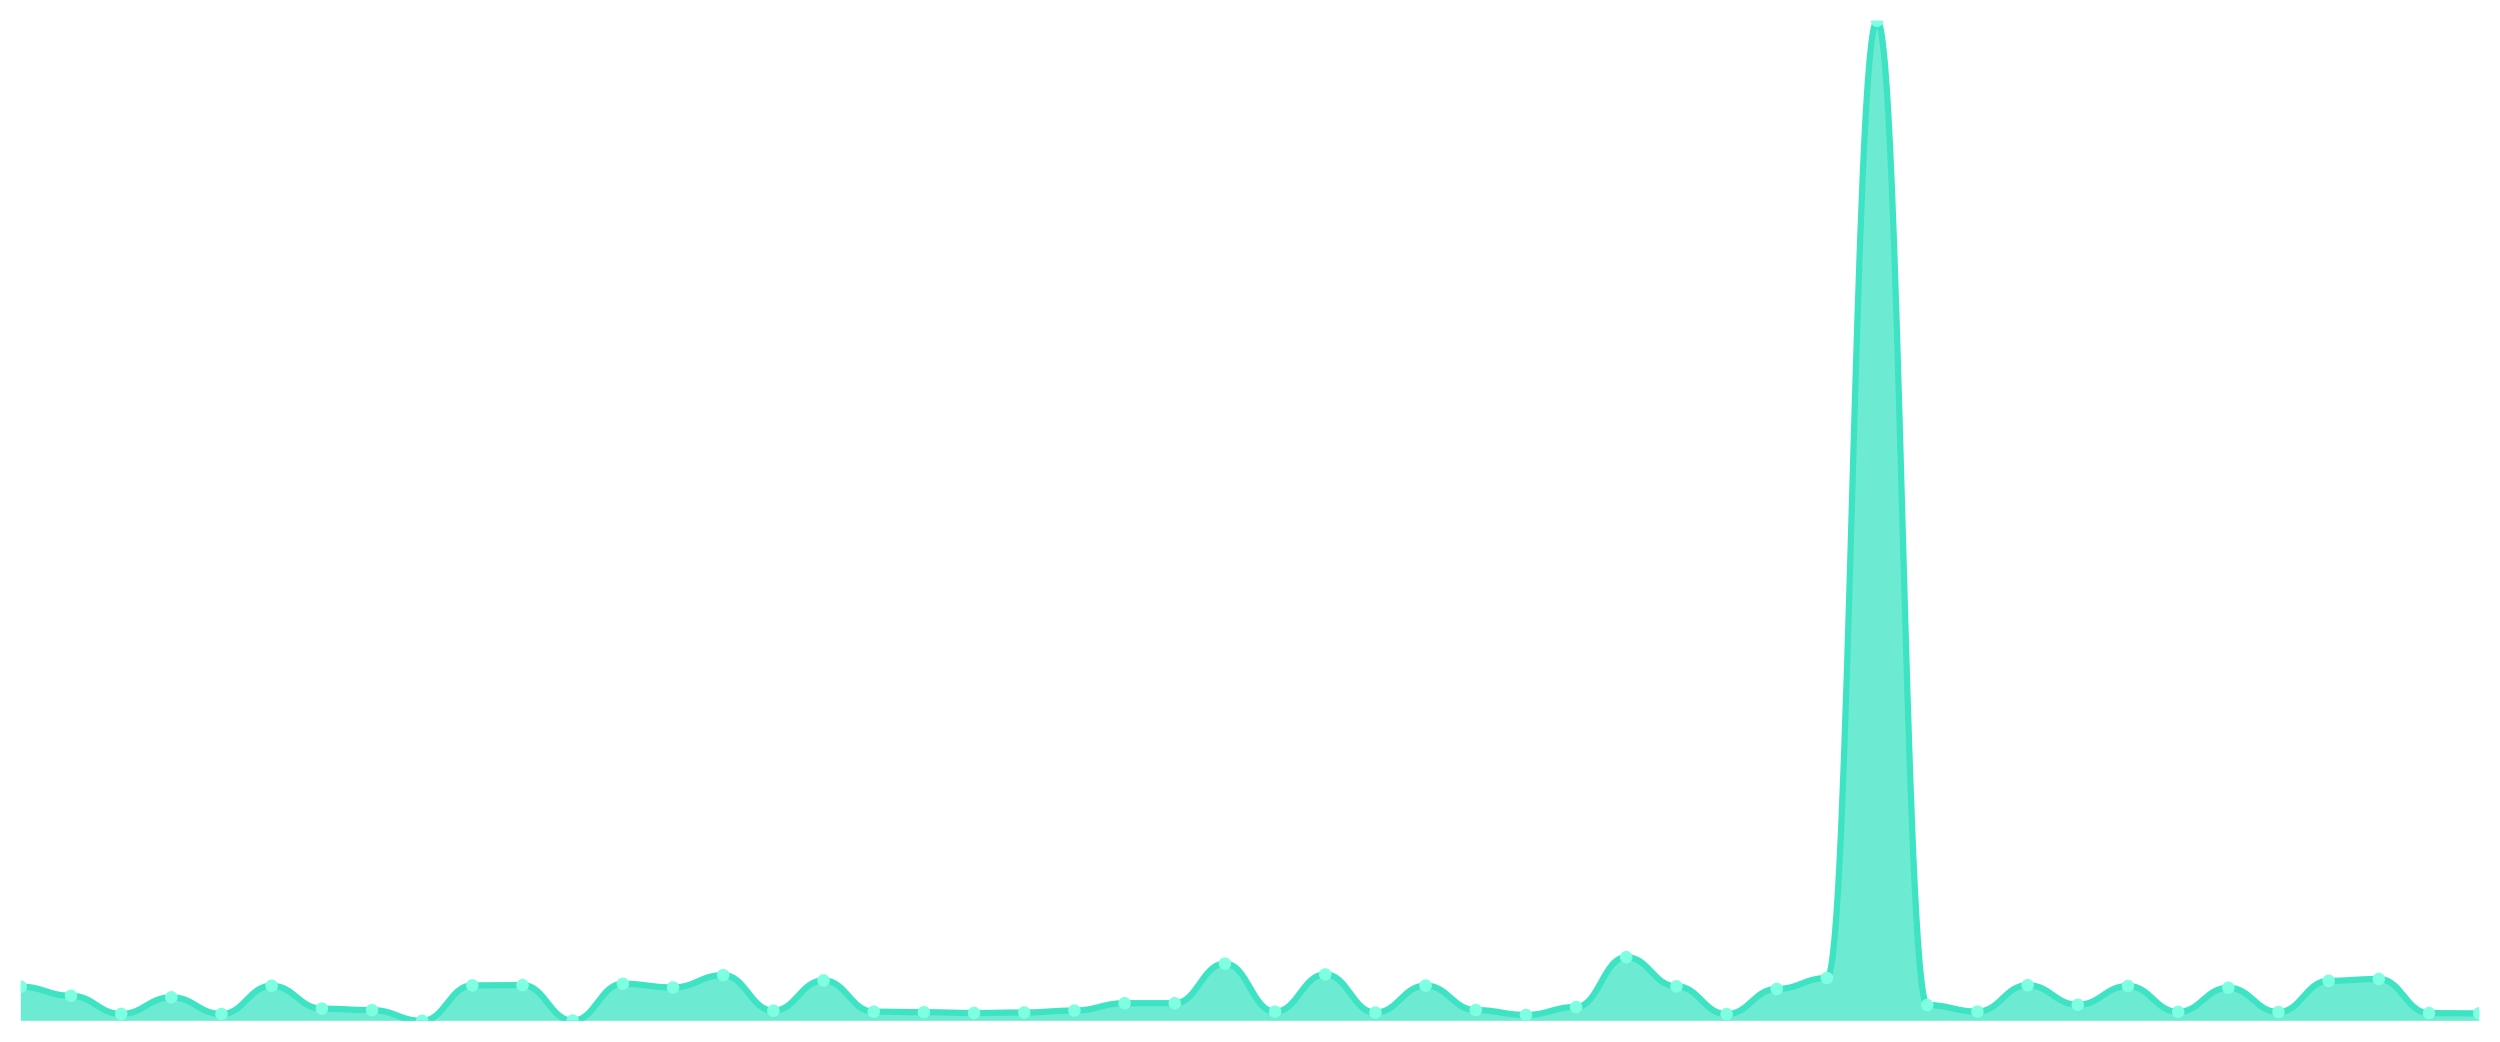
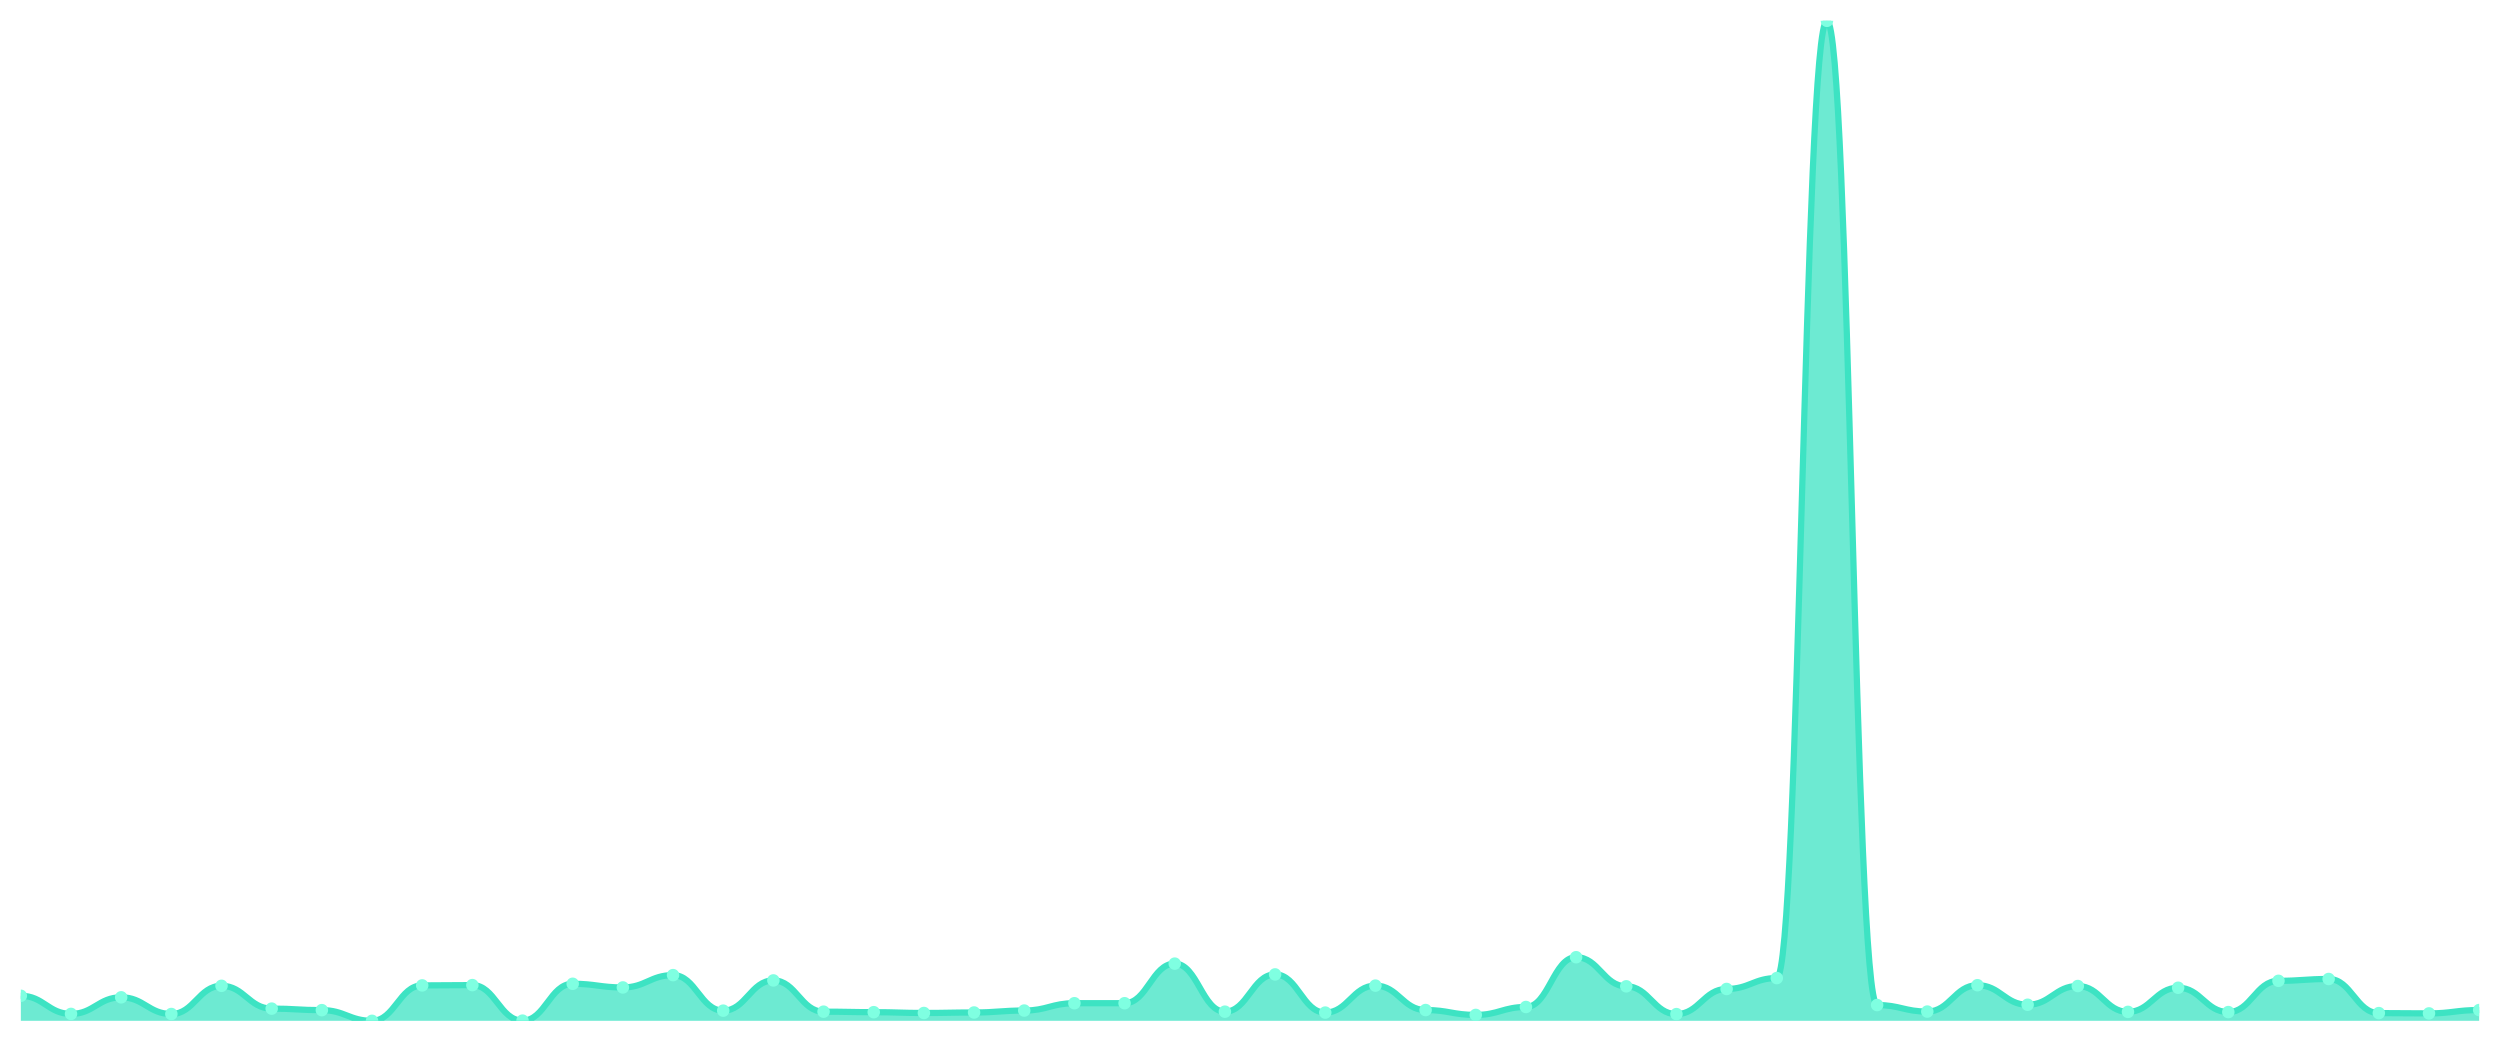
<svg xmlns="http://www.w3.org/2000/svg" viewBox="0 0 1200 500" width="1200" height="500">
  <defs>
    <clipPath id="c">
      <rect x="10" y="10" width="1180" height="480" />
    </clipPath>
  </defs>
  <rect width="1200" height="500" fill="none" />
  <g clip-path="url(#c)">
-     <path d="M 10,490 L 10,473.632 C 20.837,473.632 23.245,477.98 34.082,477.98 C 44.918,477.98 47.327,486.678 58.163,486.678 C 69,486.678 71.408,478.713 82.245,478.713 C 93.082,478.713 95.49,486.726 106.327,486.726 C 117.163,486.726 119.571,473.192 130.408,473.192 C 141.245,473.192 143.653,484.137 154.49,484.137 C 165.327,484.137 167.735,484.87 178.571,484.87 C 189.408,484.87 191.816,490 202.653,490 C 213.49,490 215.898,472.997 226.735,472.997 C 237.571,472.997 239.98,472.85 250.816,472.85 C 261.653,472.85 264.061,489.902 274.898,489.902 C 285.735,489.902 288.143,472.215 298.98,472.215 C 309.816,472.215 312.224,473.974 323.061,473.974 C 333.898,473.974 336.306,468.062 347.143,468.062 C 357.98,468.062 360.388,485.114 371.224,485.114 C 382.061,485.114 384.469,470.603 395.306,470.603 C 406.143,470.603 408.551,485.603 419.388,485.603 C 430.224,485.603 432.633,485.847 443.469,485.847 C 454.306,485.847 456.714,486.238 467.551,486.238 C 478.388,486.238 480.796,485.993 491.633,485.993 C 502.469,485.993 504.878,485.065 515.714,485.065 C 526.551,485.065 528.959,481.547 539.796,481.547 C 550.633,481.547 553.041,481.547 563.878,481.547 C 574.714,481.547 577.122,462.541 587.959,462.541 C 598.796,462.541 601.204,485.603 612.041,485.603 C 622.878,485.603 625.286,467.72 636.122,467.72 C 646.959,467.72 649.367,486.042 660.204,486.042 C 671.041,486.042 673.449,473.094 684.286,473.094 C 695.122,473.094 697.531,484.821 708.367,484.821 C 719.204,484.821 721.612,487.166 732.449,487.166 C 743.286,487.166 745.694,483.355 756.531,483.355 C 767.367,483.355 769.776,459.463 780.612,459.463 C 791.449,459.463 793.857,473.436 804.694,473.436 C 815.531,473.436 817.939,486.775 828.776,486.775 C 839.612,486.775 842.02,474.707 852.857,474.707 C 863.694,474.707 866.102,469.479 876.939,469.479 C 887.776,469.479 890.184,10 901.02,10 C 911.857,10 914.265,482.427 925.102,482.427 C 935.939,482.427 938.347,485.554 949.184,485.554 C 960.02,485.554 962.429,472.899 973.265,472.899 C 984.102,472.899 986.51,482.28 997.347,482.28 C 1008.184,482.28 1010.592,473.29 1021.429,473.29 C 1032.265,473.29 1034.673,485.7 1045.51,485.7 C 1056.347,485.7 1058.755,474.121 1069.592,474.121 C 1080.429,474.121 1082.837,485.798 1093.673,485.798 C 1104.51,485.798 1106.918,470.798 1117.755,470.798 C 1128.592,470.798 1131,469.919 1141.837,469.919 C 1152.673,469.919 1155.082,486.287 1165.918,486.287 C 1176.755,486.287 1179.163,486.433 1190,486.433 L 1190,490 Z" fill="rgba(61,227,195,0.75)" />
-     <path d="M 10,473.632 C 20.837,473.632 23.245,477.98 34.082,477.98 C 44.918,477.98 47.327,486.678 58.163,486.678 C 69,486.678 71.408,478.713 82.245,478.713 C 93.082,478.713 95.49,486.726 106.327,486.726 C 117.163,486.726 119.571,473.192 130.408,473.192 C 141.245,473.192 143.653,484.137 154.49,484.137 C 165.327,484.137 167.735,484.87 178.571,484.87 C 189.408,484.87 191.816,490 202.653,490 C 213.49,490 215.898,472.997 226.735,472.997 C 237.571,472.997 239.98,472.85 250.816,472.85 C 261.653,472.85 264.061,489.902 274.898,489.902 C 285.735,489.902 288.143,472.215 298.98,472.215 C 309.816,472.215 312.224,473.974 323.061,473.974 C 333.898,473.974 336.306,468.062 347.143,468.062 C 357.98,468.062 360.388,485.114 371.224,485.114 C 382.061,485.114 384.469,470.603 395.306,470.603 C 406.143,470.603 408.551,485.603 419.388,485.603 C 430.224,485.603 432.633,485.847 443.469,485.847 C 454.306,485.847 456.714,486.238 467.551,486.238 C 478.388,486.238 480.796,485.993 491.633,485.993 C 502.469,485.993 504.878,485.065 515.714,485.065 C 526.551,485.065 528.959,481.547 539.796,481.547 C 550.633,481.547 553.041,481.547 563.878,481.547 C 574.714,481.547 577.122,462.541 587.959,462.541 C 598.796,462.541 601.204,485.603 612.041,485.603 C 622.878,485.603 625.286,467.72 636.122,467.72 C 646.959,467.72 649.367,486.042 660.204,486.042 C 671.041,486.042 673.449,473.094 684.286,473.094 C 695.122,473.094 697.531,484.821 708.367,484.821 C 719.204,484.821 721.612,487.166 732.449,487.166 C 743.286,487.166 745.694,483.355 756.531,483.355 C 767.367,483.355 769.776,459.463 780.612,459.463 C 791.449,459.463 793.857,473.436 804.694,473.436 C 815.531,473.436 817.939,486.775 828.776,486.775 C 839.612,486.775 842.02,474.707 852.857,474.707 C 863.694,474.707 866.102,469.479 876.939,469.479 C 887.776,469.479 890.184,10 901.02,10 C 911.857,10 914.265,482.427 925.102,482.427 C 935.939,482.427 938.347,485.554 949.184,485.554 C 960.02,485.554 962.429,472.899 973.265,472.899 C 984.102,472.899 986.51,482.28 997.347,482.28 C 1008.184,482.28 1010.592,473.29 1021.429,473.29 C 1032.265,473.29 1034.673,485.7 1045.51,485.7 C 1056.347,485.7 1058.755,474.121 1069.592,474.121 C 1080.429,474.121 1082.837,485.798 1093.673,485.798 C 1104.51,485.798 1106.918,470.798 1117.755,470.798 C 1128.592,470.798 1131,469.919 1141.837,469.919 C 1152.673,469.919 1155.082,486.287 1165.918,486.287 C 1176.755,486.287 1179.163,486.433 1190,486.433" fill="none" stroke="#3de3c3" stroke-width="3" stroke-linecap="round" stroke-linejoin="round" />
-     <circle cx="10" cy="473.632" r="3" fill="#7fffe1" />
-     <circle cx="34.082" cy="477.98" r="3" fill="#7fffe1" />
-     <circle cx="58.163" cy="486.678" r="3" fill="#7fffe1" />
-     <circle cx="82.245" cy="478.713" r="3" fill="#7fffe1" />
-     <circle cx="106.327" cy="486.726" r="3" fill="#7fffe1" />
-     <circle cx="130.408" cy="473.192" r="3" fill="#7fffe1" />
-     <circle cx="154.49" cy="484.137" r="3" fill="#7fffe1" />
-     <circle cx="178.571" cy="484.87" r="3" fill="#7fffe1" />
-     <circle cx="202.653" cy="490" r="3" fill="#7fffe1" />
-     <circle cx="226.735" cy="472.997" r="3" fill="#7fffe1" />
-     <circle cx="250.816" cy="472.85" r="3" fill="#7fffe1" />
-     <circle cx="274.898" cy="489.902" r="3" fill="#7fffe1" />
-     <circle cx="298.98" cy="472.215" r="3" fill="#7fffe1" />
-     <circle cx="323.061" cy="473.974" r="3" fill="#7fffe1" />
-     <circle cx="347.143" cy="468.062" r="3" fill="#7fffe1" />
-     <circle cx="371.224" cy="485.114" r="3" fill="#7fffe1" />
-     <circle cx="395.306" cy="470.603" r="3" fill="#7fffe1" />
-     <circle cx="419.388" cy="485.603" r="3" fill="#7fffe1" />
-     <circle cx="443.469" cy="485.847" r="3" fill="#7fffe1" />
-     <circle cx="467.551" cy="486.238" r="3" fill="#7fffe1" />
-     <circle cx="491.633" cy="485.993" r="3" fill="#7fffe1" />
-     <circle cx="515.714" cy="485.065" r="3" fill="#7fffe1" />
+     <path d="M 10,490 L 10,477.98 C 20.837,477.98 23.245,486.678 34.082,486.678 C 44.918,486.678 47.327,478.713 58.163,478.713 C 69,478.713 71.408,486.726 82.245,486.726 C 93.082,486.726 95.49,473.192 106.327,473.192 C 117.163,473.192 119.571,484.137 130.408,484.137 C 141.245,484.137 143.653,484.87 154.49,484.87 C 165.327,484.87 167.735,490 178.571,490 C 189.408,490 191.816,472.997 202.653,472.997 C 213.49,472.997 215.898,472.85 226.735,472.85 C 237.571,472.85 239.98,489.902 250.816,489.902 C 261.653,489.902 264.061,472.215 274.898,472.215 C 285.735,472.215 288.143,473.974 298.98,473.974 C 309.816,473.974 312.224,468.062 323.061,468.062 C 333.898,468.062 336.306,485.114 347.143,485.114 C 357.98,485.114 360.388,470.603 371.224,470.603 C 382.061,470.603 384.469,485.603 395.306,485.603 C 406.143,485.603 408.551,485.847 419.388,485.847 C 430.224,485.847 432.633,486.238 443.469,486.238 C 454.306,486.238 456.714,485.993 467.551,485.993 C 478.388,485.993 480.796,485.065 491.633,485.065 C 502.469,485.065 504.878,481.547 515.714,481.547 C 526.551,481.547 528.959,481.547 539.796,481.547 C 550.633,481.547 553.041,462.541 563.878,462.541 C 574.714,462.541 577.122,485.603 587.959,485.603 C 598.796,485.603 601.204,467.72 612.041,467.72 C 622.878,467.72 625.286,486.042 636.122,486.042 C 646.959,486.042 649.367,473.094 660.204,473.094 C 671.041,473.094 673.449,484.821 684.286,484.821 C 695.122,484.821 697.531,487.166 708.367,487.166 C 719.204,487.166 721.612,483.355 732.449,483.355 C 743.286,483.355 745.694,459.463 756.531,459.463 C 767.367,459.463 769.776,473.436 780.612,473.436 C 791.449,473.436 793.857,486.775 804.694,486.775 C 815.531,486.775 817.939,474.707 828.776,474.707 C 839.612,474.707 842.02,469.479 852.857,469.479 C 863.694,469.479 866.102,10 876.939,10 C 887.776,10 890.184,482.427 901.02,482.427 C 911.857,482.427 914.265,485.554 925.102,485.554 C 935.939,485.554 938.347,472.899 949.184,472.899 C 960.02,472.899 962.429,482.28 973.265,482.28 C 984.102,482.28 986.51,473.29 997.347,473.29 C 1008.184,473.29 1010.592,485.7 1021.429,485.7 C 1032.265,485.7 1034.673,474.121 1045.51,474.121 C 1056.347,474.121 1058.755,485.798 1069.592,485.798 C 1080.429,485.798 1082.837,470.798 1093.673,470.798 C 1104.51,470.798 1106.918,469.919 1117.755,469.919 C 1128.592,469.919 1131,486.287 1141.837,486.287 C 1152.673,486.287 1155.082,486.433 1165.918,486.433 C 1176.755,486.433 1179.163,484.821 1190,484.821 L 1190,490 Z" fill="rgba(61,227,195,0.75)" />
+     <path d="M 10,477.98 C 20.837,477.98 23.245,486.678 34.082,486.678 C 44.918,486.678 47.327,478.713 58.163,478.713 C 69,478.713 71.408,486.726 82.245,486.726 C 93.082,486.726 95.49,473.192 106.327,473.192 C 117.163,473.192 119.571,484.137 130.408,484.137 C 141.245,484.137 143.653,484.87 154.49,484.87 C 165.327,484.87 167.735,490 178.571,490 C 189.408,490 191.816,472.997 202.653,472.997 C 213.49,472.997 215.898,472.85 226.735,472.85 C 237.571,472.85 239.98,489.902 250.816,489.902 C 261.653,489.902 264.061,472.215 274.898,472.215 C 285.735,472.215 288.143,473.974 298.98,473.974 C 309.816,473.974 312.224,468.062 323.061,468.062 C 333.898,468.062 336.306,485.114 347.143,485.114 C 357.98,485.114 360.388,470.603 371.224,470.603 C 382.061,470.603 384.469,485.603 395.306,485.603 C 406.143,485.603 408.551,485.847 419.388,485.847 C 430.224,485.847 432.633,486.238 443.469,486.238 C 454.306,486.238 456.714,485.993 467.551,485.993 C 478.388,485.993 480.796,485.065 491.633,485.065 C 502.469,485.065 504.878,481.547 515.714,481.547 C 526.551,481.547 528.959,481.547 539.796,481.547 C 550.633,481.547 553.041,462.541 563.878,462.541 C 574.714,462.541 577.122,485.603 587.959,485.603 C 598.796,485.603 601.204,467.72 612.041,467.72 C 622.878,467.72 625.286,486.042 636.122,486.042 C 646.959,486.042 649.367,473.094 660.204,473.094 C 671.041,473.094 673.449,484.821 684.286,484.821 C 695.122,484.821 697.531,487.166 708.367,487.166 C 719.204,487.166 721.612,483.355 732.449,483.355 C 743.286,483.355 745.694,459.463 756.531,459.463 C 767.367,459.463 769.776,473.436 780.612,473.436 C 791.449,473.436 793.857,486.775 804.694,486.775 C 815.531,486.775 817.939,474.707 828.776,474.707 C 839.612,474.707 842.02,469.479 852.857,469.479 C 863.694,469.479 866.102,10 876.939,10 C 887.776,10 890.184,482.427 901.02,482.427 C 911.857,482.427 914.265,485.554 925.102,485.554 C 935.939,485.554 938.347,472.899 949.184,472.899 C 960.02,472.899 962.429,482.28 973.265,482.28 C 984.102,482.28 986.51,473.29 997.347,473.29 C 1008.184,473.29 1010.592,485.7 1021.429,485.7 C 1032.265,485.7 1034.673,474.121 1045.51,474.121 C 1056.347,474.121 1058.755,485.798 1069.592,485.798 C 1080.429,485.798 1082.837,470.798 1093.673,470.798 C 1104.51,470.798 1106.918,469.919 1117.755,469.919 C 1128.592,469.919 1131,486.287 1141.837,486.287 C 1152.673,486.287 1155.082,486.433 1165.918,486.433 C 1176.755,486.433 1179.163,484.821 1190,484.821" fill="none" stroke="#3de3c3" stroke-width="3" stroke-linecap="round" stroke-linejoin="round" />
+     <circle cx="10" cy="477.98" r="3" fill="#7fffe1" />
+     <circle cx="34.082" cy="486.678" r="3" fill="#7fffe1" />
+     <circle cx="58.163" cy="478.713" r="3" fill="#7fffe1" />
+     <circle cx="82.245" cy="486.726" r="3" fill="#7fffe1" />
+     <circle cx="106.327" cy="473.192" r="3" fill="#7fffe1" />
+     <circle cx="130.408" cy="484.137" r="3" fill="#7fffe1" />
+     <circle cx="154.49" cy="484.87" r="3" fill="#7fffe1" />
+     <circle cx="178.571" cy="490" r="3" fill="#7fffe1" />
+     <circle cx="202.653" cy="472.997" r="3" fill="#7fffe1" />
+     <circle cx="226.735" cy="472.85" r="3" fill="#7fffe1" />
+     <circle cx="250.816" cy="489.902" r="3" fill="#7fffe1" />
+     <circle cx="274.898" cy="472.215" r="3" fill="#7fffe1" />
+     <circle cx="298.98" cy="473.974" r="3" fill="#7fffe1" />
+     <circle cx="323.061" cy="468.062" r="3" fill="#7fffe1" />
+     <circle cx="347.143" cy="485.114" r="3" fill="#7fffe1" />
+     <circle cx="371.224" cy="470.603" r="3" fill="#7fffe1" />
+     <circle cx="395.306" cy="485.603" r="3" fill="#7fffe1" />
+     <circle cx="419.388" cy="485.847" r="3" fill="#7fffe1" />
+     <circle cx="443.469" cy="486.238" r="3" fill="#7fffe1" />
+     <circle cx="467.551" cy="485.993" r="3" fill="#7fffe1" />
+     <circle cx="491.633" cy="485.065" r="3" fill="#7fffe1" />
+     <circle cx="515.714" cy="481.547" r="3" fill="#7fffe1" />
    <circle cx="539.796" cy="481.547" r="3" fill="#7fffe1" />
-     <circle cx="563.878" cy="481.547" r="3" fill="#7fffe1" />
-     <circle cx="587.959" cy="462.541" r="3" fill="#7fffe1" />
-     <circle cx="612.041" cy="485.603" r="3" fill="#7fffe1" />
-     <circle cx="636.122" cy="467.72" r="3" fill="#7fffe1" />
-     <circle cx="660.204" cy="486.042" r="3" fill="#7fffe1" />
-     <circle cx="684.286" cy="473.094" r="3" fill="#7fffe1" />
-     <circle cx="708.367" cy="484.821" r="3" fill="#7fffe1" />
-     <circle cx="732.449" cy="487.166" r="3" fill="#7fffe1" />
-     <circle cx="756.531" cy="483.355" r="3" fill="#7fffe1" />
-     <circle cx="780.612" cy="459.463" r="3" fill="#7fffe1" />
-     <circle cx="804.694" cy="473.436" r="3" fill="#7fffe1" />
-     <circle cx="828.776" cy="486.775" r="3" fill="#7fffe1" />
-     <circle cx="852.857" cy="474.707" r="3" fill="#7fffe1" />
-     <circle cx="876.939" cy="469.479" r="3" fill="#7fffe1" />
-     <circle cx="901.02" cy="10" r="3" fill="#7fffe1" />
-     <circle cx="925.102" cy="482.427" r="3" fill="#7fffe1" />
-     <circle cx="949.184" cy="485.554" r="3" fill="#7fffe1" />
-     <circle cx="973.265" cy="472.899" r="3" fill="#7fffe1" />
-     <circle cx="997.347" cy="482.28" r="3" fill="#7fffe1" />
-     <circle cx="1021.429" cy="473.29" r="3" fill="#7fffe1" />
-     <circle cx="1045.51" cy="485.7" r="3" fill="#7fffe1" />
-     <circle cx="1069.592" cy="474.121" r="3" fill="#7fffe1" />
-     <circle cx="1093.673" cy="485.798" r="3" fill="#7fffe1" />
-     <circle cx="1117.755" cy="470.798" r="3" fill="#7fffe1" />
-     <circle cx="1141.837" cy="469.919" r="3" fill="#7fffe1" />
-     <circle cx="1165.918" cy="486.287" r="3" fill="#7fffe1" />
-     <circle cx="1190" cy="486.433" r="3" fill="#7fffe1" />
+     <circle cx="563.878" cy="462.541" r="3" fill="#7fffe1" />
+     <circle cx="587.959" cy="485.603" r="3" fill="#7fffe1" />
+     <circle cx="612.041" cy="467.72" r="3" fill="#7fffe1" />
+     <circle cx="636.122" cy="486.042" r="3" fill="#7fffe1" />
+     <circle cx="660.204" cy="473.094" r="3" fill="#7fffe1" />
+     <circle cx="684.286" cy="484.821" r="3" fill="#7fffe1" />
+     <circle cx="708.367" cy="487.166" r="3" fill="#7fffe1" />
+     <circle cx="732.449" cy="483.355" r="3" fill="#7fffe1" />
+     <circle cx="756.531" cy="459.463" r="3" fill="#7fffe1" />
+     <circle cx="780.612" cy="473.436" r="3" fill="#7fffe1" />
+     <circle cx="804.694" cy="486.775" r="3" fill="#7fffe1" />
+     <circle cx="828.776" cy="474.707" r="3" fill="#7fffe1" />
+     <circle cx="852.857" cy="469.479" r="3" fill="#7fffe1" />
+     <circle cx="876.939" cy="10" r="3" fill="#7fffe1" />
+     <circle cx="901.02" cy="482.427" r="3" fill="#7fffe1" />
+     <circle cx="925.102" cy="485.554" r="3" fill="#7fffe1" />
+     <circle cx="949.184" cy="472.899" r="3" fill="#7fffe1" />
+     <circle cx="973.265" cy="482.28" r="3" fill="#7fffe1" />
+     <circle cx="997.347" cy="473.29" r="3" fill="#7fffe1" />
+     <circle cx="1021.429" cy="485.7" r="3" fill="#7fffe1" />
+     <circle cx="1045.51" cy="474.121" r="3" fill="#7fffe1" />
+     <circle cx="1069.592" cy="485.798" r="3" fill="#7fffe1" />
+     <circle cx="1093.673" cy="470.798" r="3" fill="#7fffe1" />
+     <circle cx="1117.755" cy="469.919" r="3" fill="#7fffe1" />
+     <circle cx="1141.837" cy="486.287" r="3" fill="#7fffe1" />
+     <circle cx="1165.918" cy="486.433" r="3" fill="#7fffe1" />
+     <circle cx="1190" cy="484.821" r="3" fill="#7fffe1" />
  </g>
</svg>
